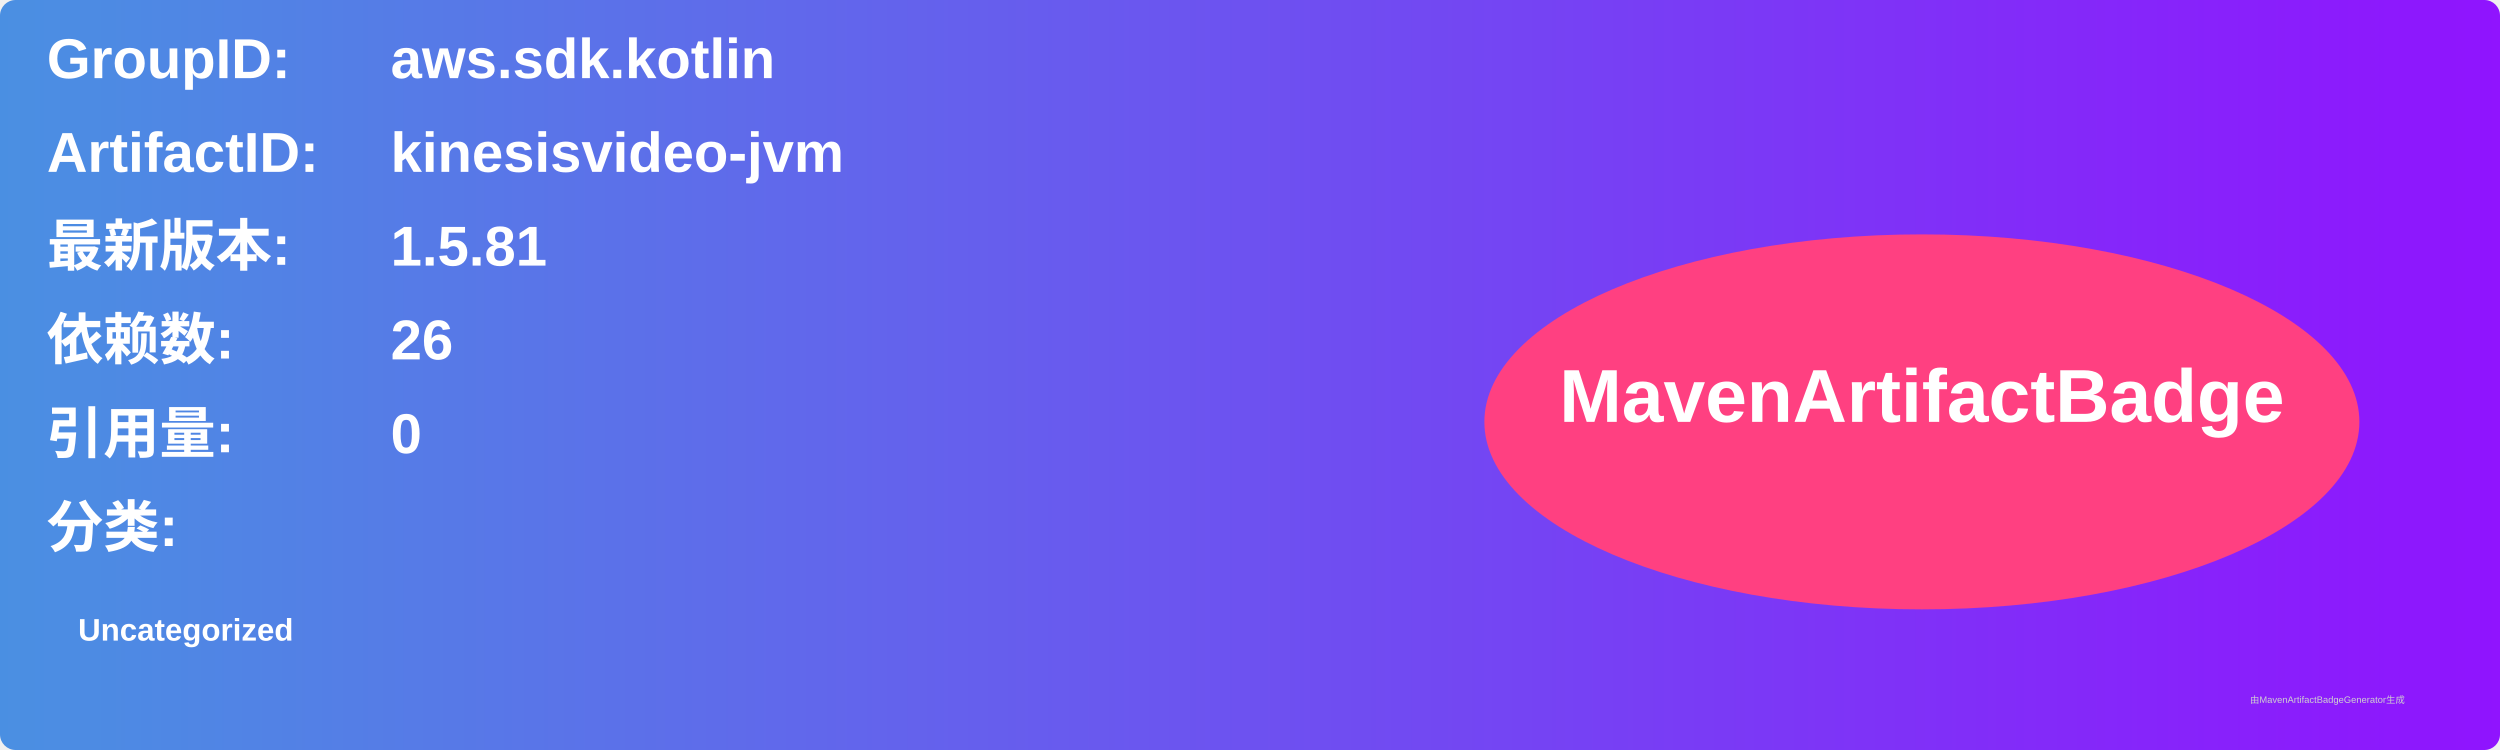
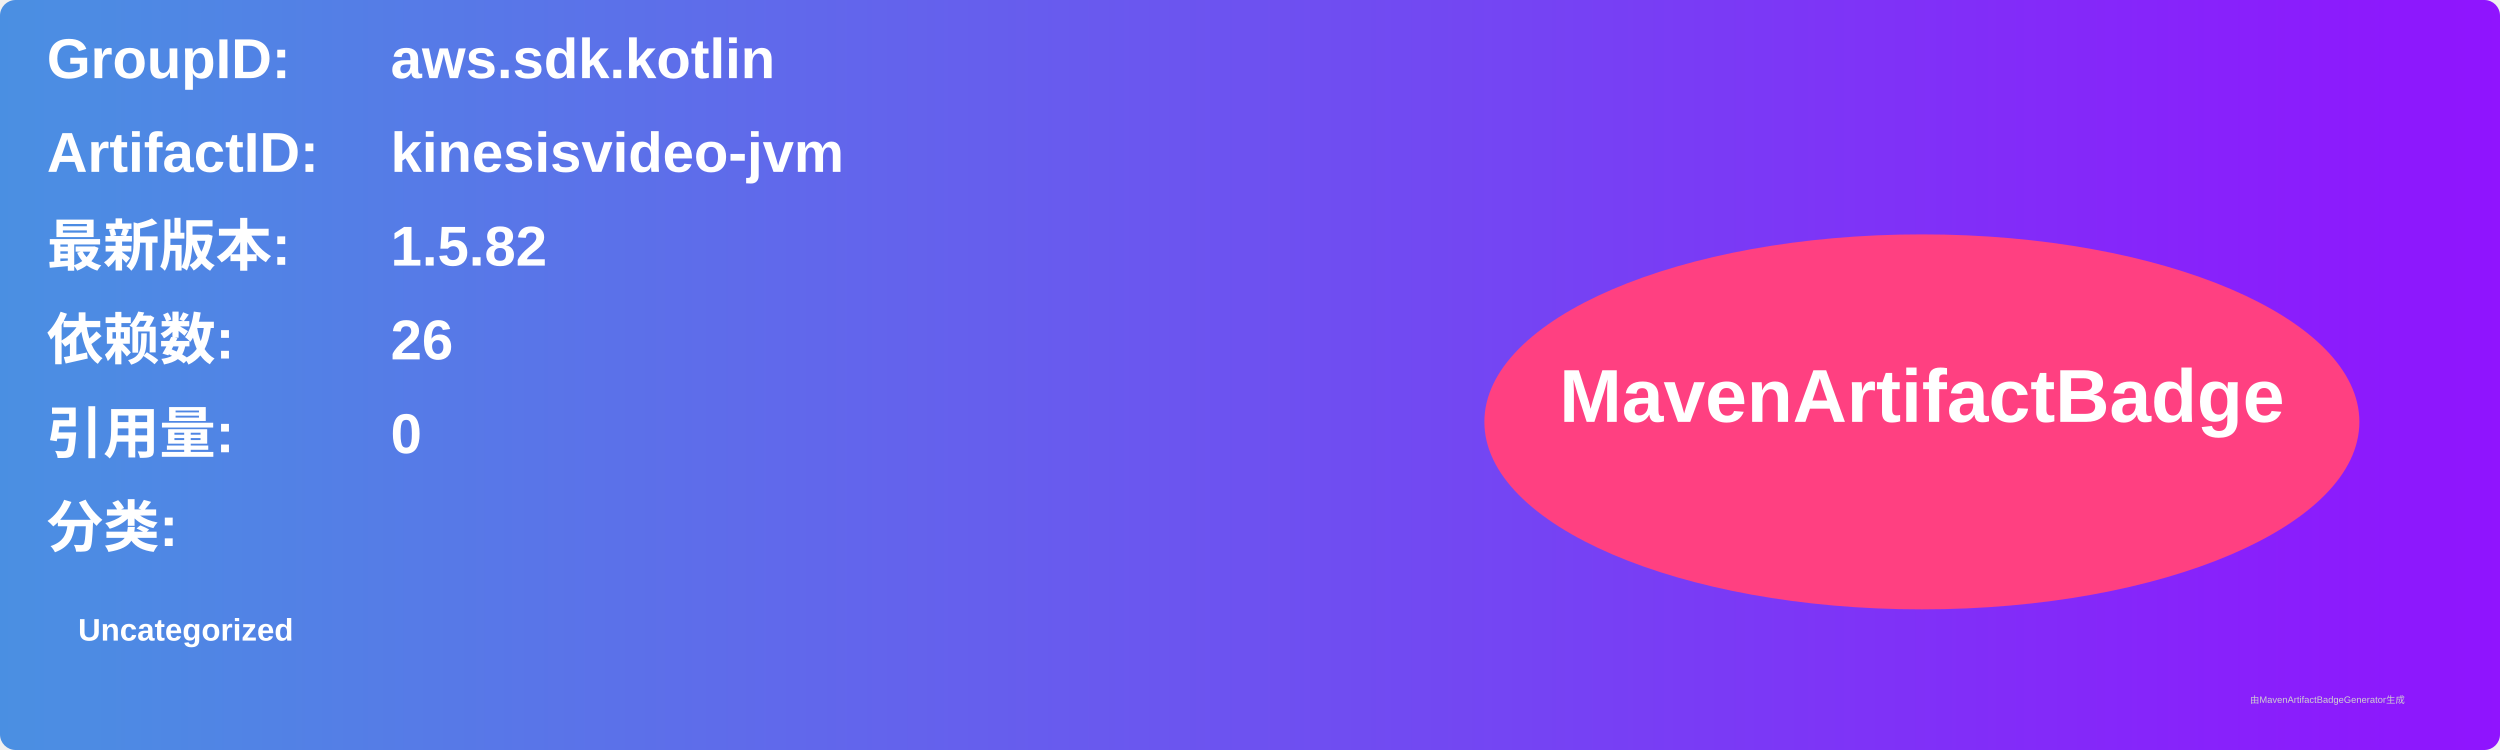
<svg xmlns="http://www.w3.org/2000/svg" width="800" height="240" viewBox="0 0 800 240">
  <linearGradient id="grad" x1="0%" y1="0%" x2="100%" y2="0%">
    <stop offset="0%" stop-color="#4a90e2" />
    <stop offset="100%" stop-color="#9013fe" />
  </linearGradient>
  <rect width="100%" height="100%" rx="5" ry="5" fill="url(#grad)" />
  <g transform="translate(15, 15)">
    <text x="0" y="10" font-family="Arial" font-size="18" fill="white" font-weight="bold" width="260">GroupID:</text>
    <text x="110" y="10" font-family="Arial" font-size="18" fill="white" font-weight="bold" width="460">aws.sdk.kotlin</text>
    <text x="0" y="40" font-family="Arial" font-size="18" fill="white" font-weight="bold" width="260">ArtifactID:</text>
    <text x="110" y="40" font-family="Arial" font-size="18" fill="white" font-weight="bold" width="460">kinesisvideo-jvm</text>
    <text x="0" y="70" font-family="Arial" font-size="18" fill="white" font-weight="bold">最新版本:</text>
    <text x="110" y="70" font-family="Arial" font-size="18" fill="white" font-weight="bold">
-       <tspan font-weight="bold">1.5.81</tspan>
+       <tspan font-weight="bold">1.5.82</tspan>
    </text>
    <text x="0" y="100" font-family="Arial" font-size="18" fill="white" font-weight="bold">依赖数: </text>
    <text x="110" y="100" font-family="Arial" font-size="18" fill="white">
      <tspan font-weight="bold">26</tspan>
    </text>
    <text x="0" y="130" font-family="Arial" font-size="18" fill="white" font-weight="bold">引用量: </text>
    <text x="110" y="130" font-family="Arial" font-size="18" fill="white">
      <tspan font-weight="bold">0</tspan>
    </text>
    <text x="0" y="160" font-family="Arial" font-size="18" fill="white" font-weight="bold">分类:</text>
    <text x="10" y="190" font-family="Arial" font-size="10" fill="white">
      <tspan font-weight="bold">Uncategorized</tspan>
    </text>
    <ellipse cx="600" cy="120" rx="140" ry="60" fill="#ff4081" />
    <text x="600" y="120" text-anchor="middle" font-family="Arial" font-size="24" fill="white" font-weight="bold">MavenArtifactBadge</text>
  </g>
  <text x="720" y="225" font-family="Arial" font-size="3" fill="#d0d0d0">由MavenArtifactBadgeGenerator生成</text>
</svg>
